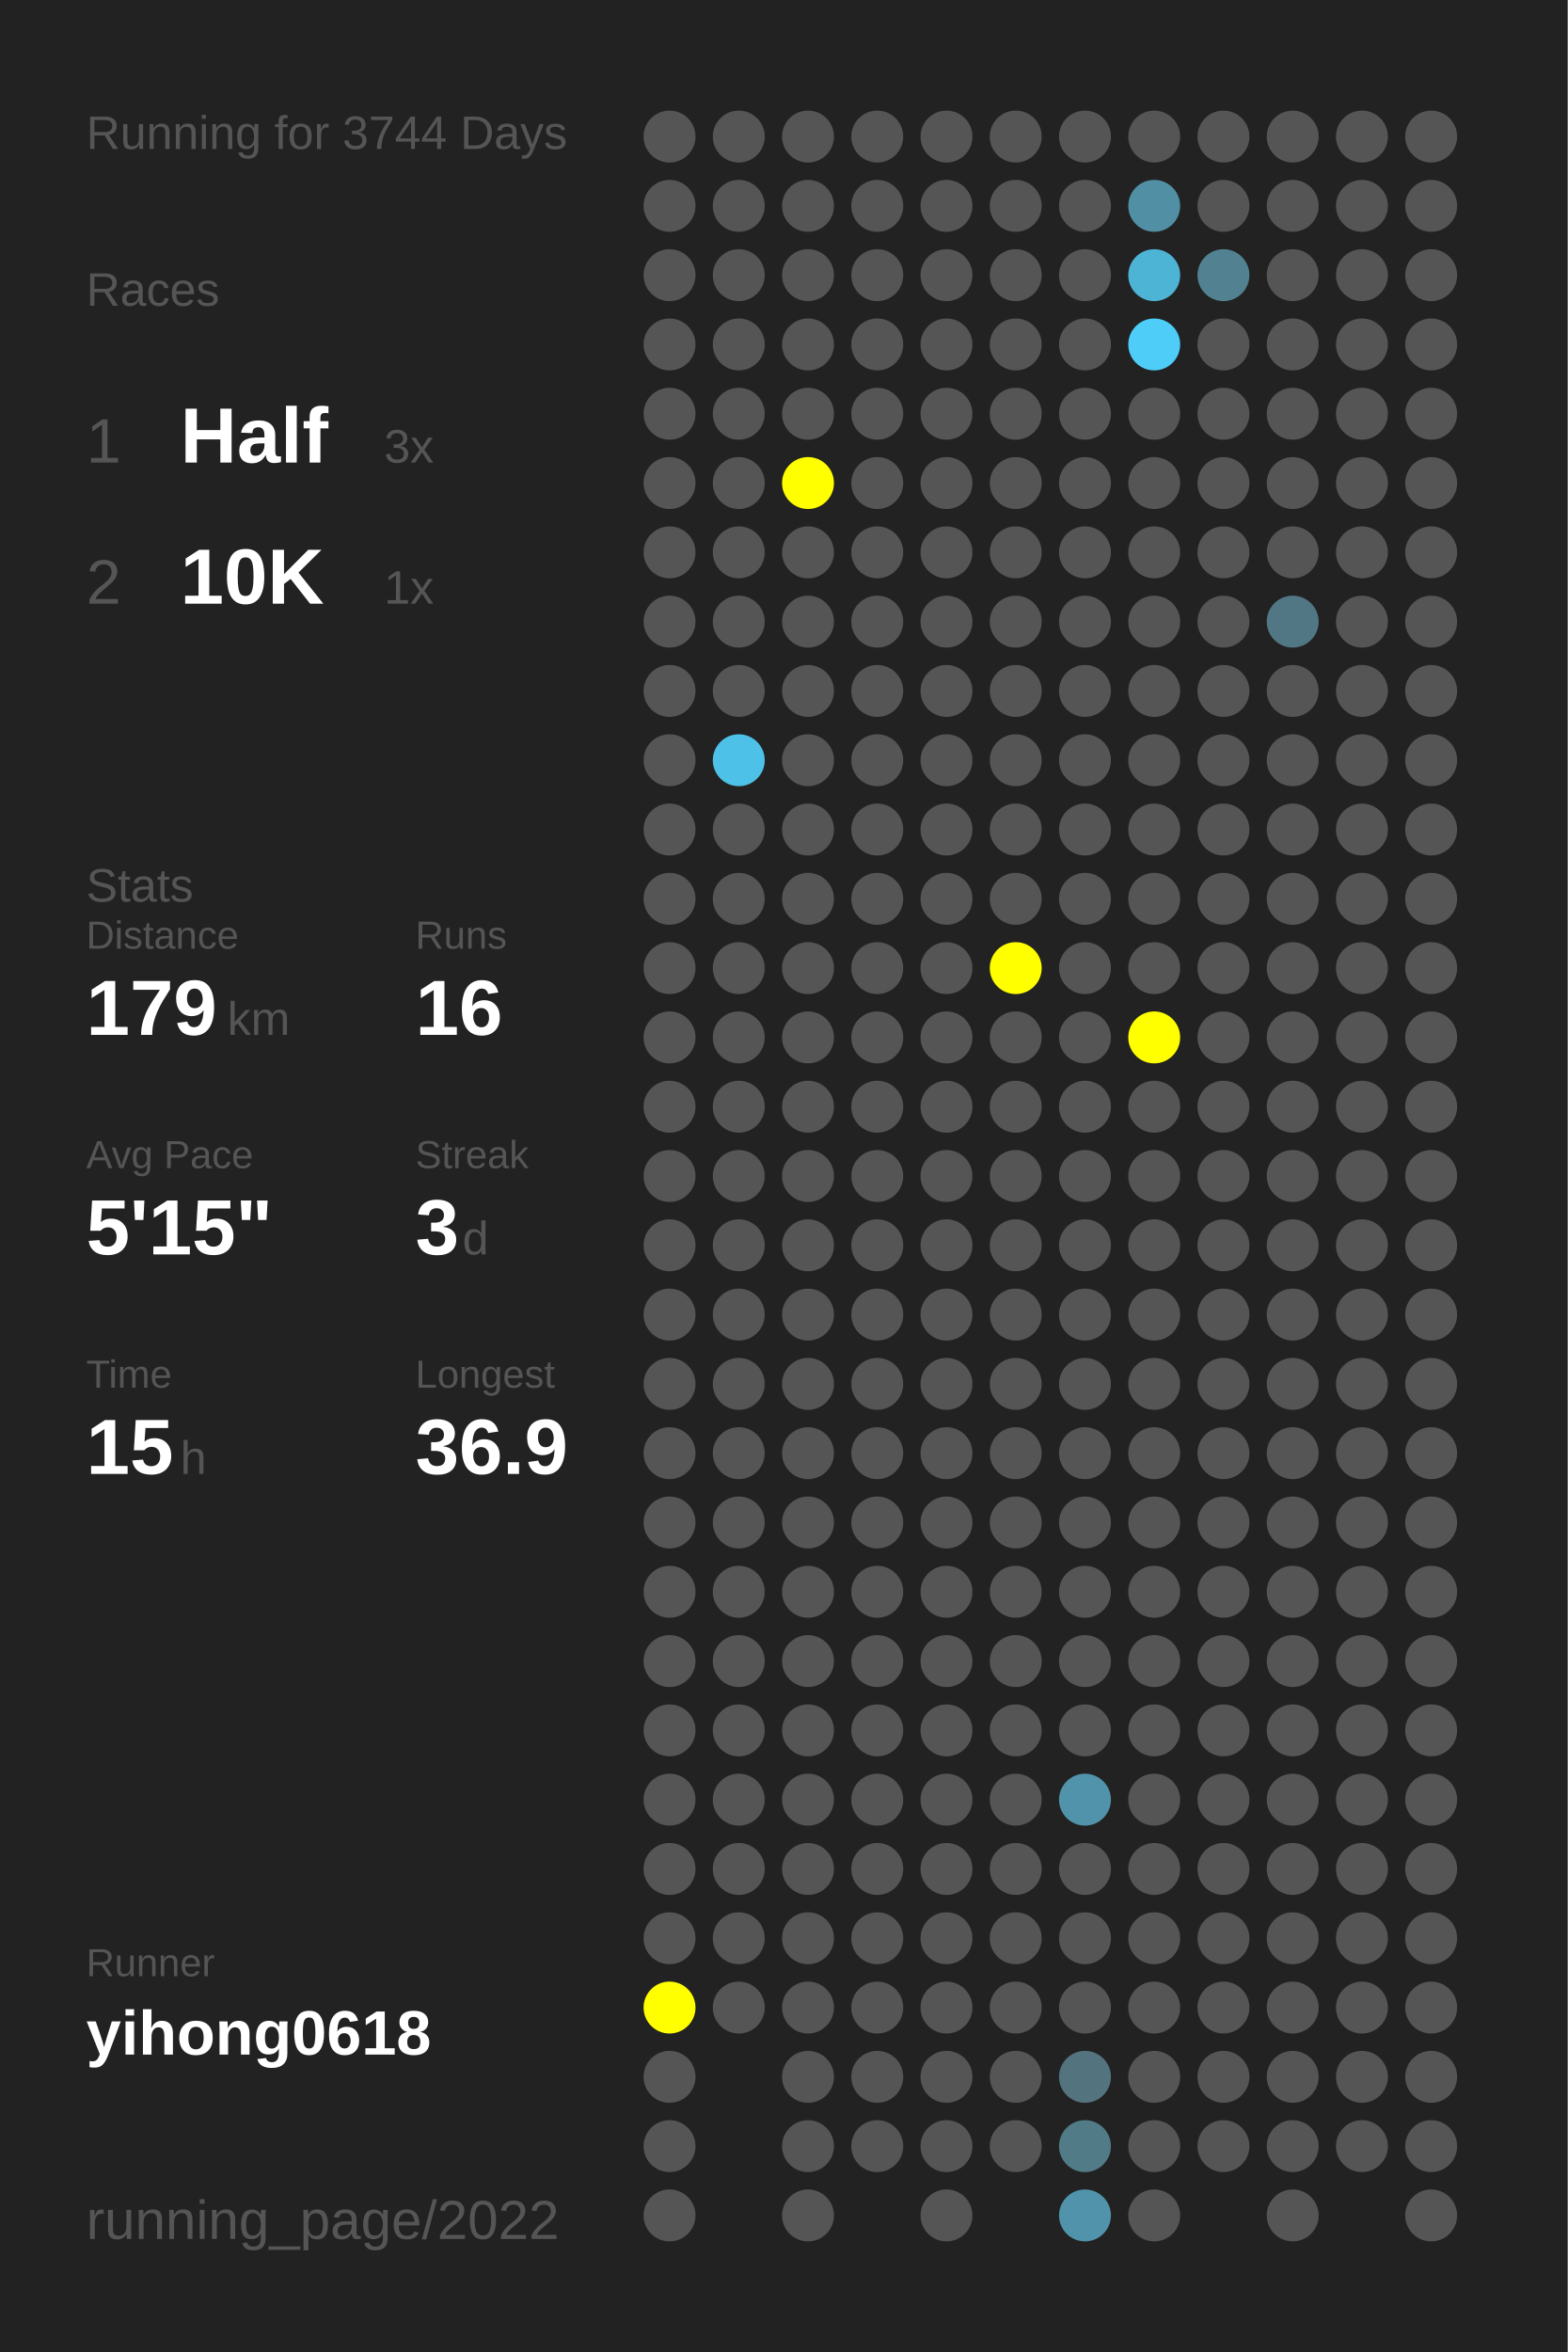
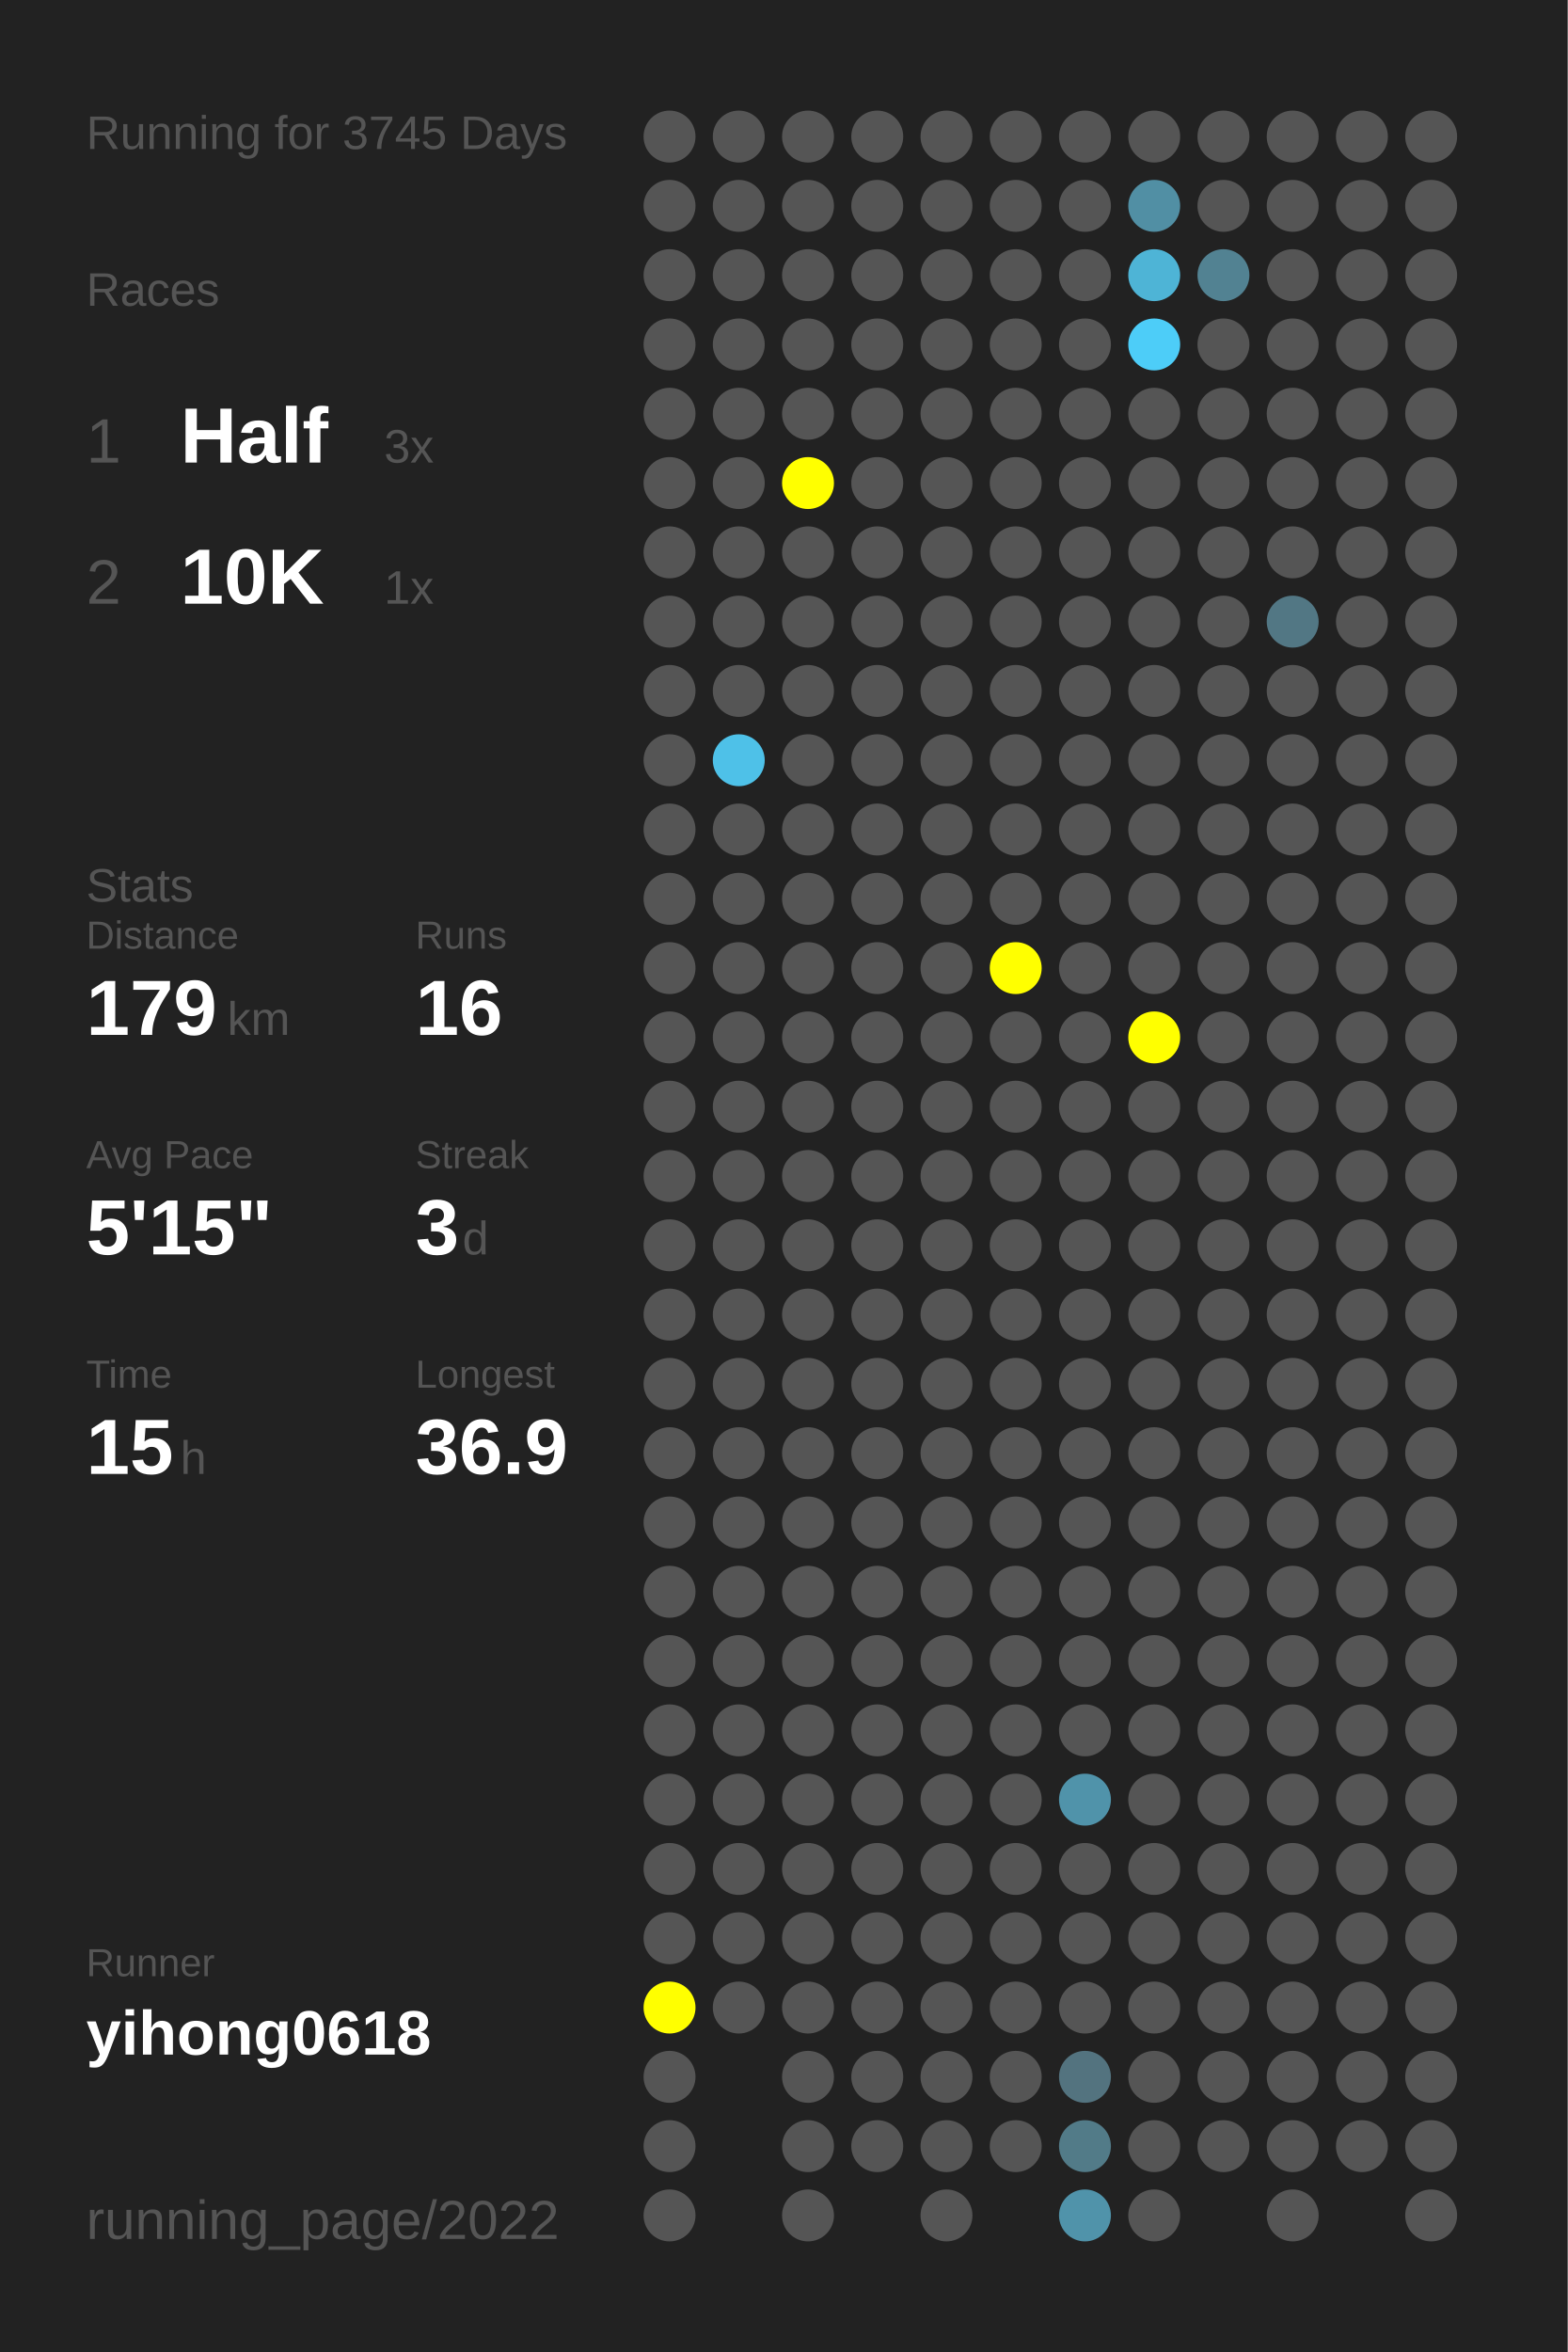
<svg xmlns="http://www.w3.org/2000/svg" baseProfile="full" height="300mm" version="1.1" viewBox="0,0,200,300" width="200mm">
  <defs />
  <rect fill="#222222" height="300" width="200" x="0" y="0" />
-   <text fill="#555555" style="font-size:6px; font-family:Arial;" x="11" y="19">Running for 3744 Days</text>
+   <text fill="#555555" style="font-size:6px; font-family:Arial;" x="11" y="19">Running for 3745 Days</text>
  <text fill="#555555" style="font-size:6px; font-family:Arial;" x="11" y="39">Races</text>
  <text fill="#555555" style="font-size:8px; font-family:Arial;" x="11" y="59">1</text>
  <text fill="#FFFFFF" style="font-size:10px; font-family:Arial; font-weight:bold;" x="23" y="59">Half</text>
  <text fill="#555555" style="font-size:6px; font-family:Arial;" x="49" y="59">3x</text>
  <text fill="#555555" style="font-size:8px; font-family:Arial;" x="11" y="77">2</text>
  <text fill="#FFFFFF" style="font-size:10px; font-family:Arial; font-weight:bold;" x="23" y="77">10K</text>
  <text fill="#555555" style="font-size:6px; font-family:Arial;" x="49" y="77">1x</text>
  <text fill="#555555" style="font-size:6px; font-family:Arial;" x="11" y="115">Stats</text>
  <text fill="#555555" style="font-size:5px; font-family:Arial;" x="11" y="121">Distance</text>
  <text fill="#FFFFFF" style="font-size:10px; font-family:Arial; font-weight:bold;" x="11" y="132">179</text>
  <text fill="#555555" style="font-size:6px; font-family:Arial;" x="29" y="132">km</text>
  <text fill="#555555" style="font-size:5px; font-family:Arial;" x="53" y="121">Runs</text>
  <text fill="#FFFFFF" style="font-size:10px; font-family:Arial; font-weight:bold;" x="53" y="132">16</text>
  <text fill="#555555" style="font-size:5px; font-family:Arial;" x="11" y="149">Avg Pace</text>
  <text fill="#FFFFFF" style="font-size:10px; font-family:Arial; font-weight:bold;" x="11" y="160">5'15"</text>
  <text fill="#555555" style="font-size:5px; font-family:Arial;" x="53" y="149">Streak</text>
  <text fill="#FFFFFF" style="font-size:10px; font-family:Arial; font-weight:bold;" x="53" y="160">3</text>
  <text fill="#555555" style="font-size:6px; font-family:Arial;" x="59" y="160">d</text>
  <text fill="#555555" style="font-size:5px; font-family:Arial;" x="11" y="177">Time</text>
  <text fill="#FFFFFF" style="font-size:10px; font-family:Arial; font-weight:bold;" x="11" y="188">15</text>
  <text fill="#555555" style="font-size:6px; font-family:Arial;" x="23" y="188">h</text>
  <text fill="#555555" style="font-size:5px; font-family:Arial;" x="53" y="177">Longest</text>
  <text fill="#FFFFFF" style="font-size:10px; font-family:Arial; font-weight:bold;" x="53" y="188">36.9</text>
  <text fill="#555555" style="font-size:5px; font-family:Arial;" x="11" y="252.065">Runner</text>
  <text fill="#FFFFFF" style="font-size:8px; font-family:Arial; font-weight:bold;" x="11" y="262.065">yihong0618</text>
  <text fill="#555555" style="font-size:7px; font-family:Arial;" x="11" y="285.581">running_page/2022</text>
  <circle cx="85.417" cy="17.419" fill="#555555" r="3.312" />
  <circle cx="85.417" cy="26.258" fill="#555555" r="3.312" />
  <circle cx="85.417" cy="35.097" fill="#555555" r="3.312" />
  <circle cx="85.417" cy="43.935" fill="#555555" r="3.312" />
  <circle cx="85.417" cy="52.774" fill="#555555" r="3.312" />
  <circle cx="85.417" cy="61.613" fill="#555555" r="3.312" />
  <circle cx="85.417" cy="70.452" fill="#555555" r="3.312" />
  <circle cx="85.417" cy="79.29" fill="#555555" r="3.312" />
  <circle cx="85.417" cy="88.129" fill="#555555" r="3.312" />
  <circle cx="85.417" cy="96.968" fill="#555555" r="3.312" />
  <circle cx="85.417" cy="105.806" fill="#555555" r="3.312" />
  <circle cx="85.417" cy="114.645" fill="#555555" r="3.312" />
  <circle cx="85.417" cy="123.484" fill="#555555" r="3.312" />
  <circle cx="85.417" cy="132.323" fill="#555555" r="3.312" />
  <circle cx="85.417" cy="141.161" fill="#555555" r="3.312" />
  <circle cx="85.417" cy="150" fill="#555555" r="3.312" />
  <circle cx="85.417" cy="158.839" fill="#555555" r="3.312" />
  <circle cx="85.417" cy="167.677" fill="#555555" r="3.312" />
  <circle cx="85.417" cy="176.516" fill="#555555" r="3.312" />
  <circle cx="85.417" cy="185.355" fill="#555555" r="3.312" />
  <circle cx="85.417" cy="194.194" fill="#555555" r="3.312" />
  <circle cx="85.417" cy="203.032" fill="#555555" r="3.312" />
  <circle cx="85.417" cy="211.871" fill="#555555" r="3.312" />
  <circle cx="85.417" cy="220.71" fill="#555555" r="3.312" />
  <circle cx="85.417" cy="229.548" fill="#555555" r="3.312" />
  <circle cx="85.417" cy="238.387" fill="#555555" r="3.312" />
  <circle cx="85.417" cy="247.226" fill="#555555" r="3.312" />
  <circle cx="85.417" cy="256.065" fill="#FFFF00" r="3.312" />
  <circle cx="85.417" cy="264.903" fill="#555555" r="3.312" />
  <circle cx="85.417" cy="273.742" fill="#555555" r="3.312" />
  <circle cx="85.417" cy="282.581" fill="#555555" r="3.312" />
  <circle cx="94.25" cy="17.419" fill="#555555" r="3.312" />
  <circle cx="94.25" cy="26.258" fill="#555555" r="3.312" />
  <circle cx="94.25" cy="35.097" fill="#555555" r="3.312" />
  <circle cx="94.25" cy="43.935" fill="#555555" r="3.312" />
  <circle cx="94.25" cy="52.774" fill="#555555" r="3.312" />
  <circle cx="94.25" cy="61.613" fill="#555555" r="3.312" />
  <circle cx="94.25" cy="70.452" fill="#555555" r="3.312" />
  <circle cx="94.25" cy="79.29" fill="#555555" r="3.312" />
  <circle cx="94.25" cy="88.129" fill="#555555" r="3.312" />
  <circle cx="94.25" cy="96.968" fill="#4ec1e8" r="3.312" />
  <circle cx="94.25" cy="105.806" fill="#555555" r="3.312" />
  <circle cx="94.25" cy="114.645" fill="#555555" r="3.312" />
  <circle cx="94.25" cy="123.484" fill="#555555" r="3.312" />
  <circle cx="94.25" cy="132.323" fill="#555555" r="3.312" />
  <circle cx="94.25" cy="141.161" fill="#555555" r="3.312" />
  <circle cx="94.25" cy="150" fill="#555555" r="3.312" />
  <circle cx="94.25" cy="158.839" fill="#555555" r="3.312" />
  <circle cx="94.25" cy="167.677" fill="#555555" r="3.312" />
  <circle cx="94.25" cy="176.516" fill="#555555" r="3.312" />
  <circle cx="94.25" cy="185.355" fill="#555555" r="3.312" />
  <circle cx="94.25" cy="194.194" fill="#555555" r="3.312" />
  <circle cx="94.25" cy="203.032" fill="#555555" r="3.312" />
  <circle cx="94.25" cy="211.871" fill="#555555" r="3.312" />
  <circle cx="94.25" cy="220.71" fill="#555555" r="3.312" />
  <circle cx="94.25" cy="229.548" fill="#555555" r="3.312" />
  <circle cx="94.25" cy="238.387" fill="#555555" r="3.312" />
  <circle cx="94.25" cy="247.226" fill="#555555" r="3.312" />
  <circle cx="94.25" cy="256.065" fill="#555555" r="3.312" />
  <circle cx="103.083" cy="17.419" fill="#555555" r="3.312" />
  <circle cx="103.083" cy="26.258" fill="#555555" r="3.312" />
  <circle cx="103.083" cy="35.097" fill="#555555" r="3.312" />
  <circle cx="103.083" cy="43.935" fill="#555555" r="3.312" />
  <circle cx="103.083" cy="52.774" fill="#555555" r="3.312" />
  <circle cx="103.083" cy="61.613" fill="#FFFF00" r="3.312" />
  <circle cx="103.083" cy="70.452" fill="#555555" r="3.312" />
  <circle cx="103.083" cy="79.29" fill="#555555" r="3.312" />
  <circle cx="103.083" cy="88.129" fill="#555555" r="3.312" />
  <circle cx="103.083" cy="96.968" fill="#555555" r="3.312" />
  <circle cx="103.083" cy="105.806" fill="#555555" r="3.312" />
  <circle cx="103.083" cy="114.645" fill="#555555" r="3.312" />
  <circle cx="103.083" cy="123.484" fill="#555555" r="3.312" />
  <circle cx="103.083" cy="132.323" fill="#555555" r="3.312" />
  <circle cx="103.083" cy="141.161" fill="#555555" r="3.312" />
  <circle cx="103.083" cy="150" fill="#555555" r="3.312" />
  <circle cx="103.083" cy="158.839" fill="#555555" r="3.312" />
  <circle cx="103.083" cy="167.677" fill="#555555" r="3.312" />
  <circle cx="103.083" cy="176.516" fill="#555555" r="3.312" />
  <circle cx="103.083" cy="185.355" fill="#555555" r="3.312" />
  <circle cx="103.083" cy="194.194" fill="#555555" r="3.312" />
  <circle cx="103.083" cy="203.032" fill="#555555" r="3.312" />
  <circle cx="103.083" cy="211.871" fill="#555555" r="3.312" />
  <circle cx="103.083" cy="220.71" fill="#555555" r="3.312" />
  <circle cx="103.083" cy="229.548" fill="#555555" r="3.312" />
  <circle cx="103.083" cy="238.387" fill="#555555" r="3.312" />
  <circle cx="103.083" cy="247.226" fill="#555555" r="3.312" />
  <circle cx="103.083" cy="256.065" fill="#555555" r="3.312" />
  <circle cx="103.083" cy="264.903" fill="#555555" r="3.312" />
  <circle cx="103.083" cy="273.742" fill="#555555" r="3.312" />
  <circle cx="103.083" cy="282.581" fill="#555555" r="3.312" />
  <circle cx="111.917" cy="17.419" fill="#555555" r="3.312" />
  <circle cx="111.917" cy="26.258" fill="#555555" r="3.312" />
  <circle cx="111.917" cy="35.097" fill="#555555" r="3.312" />
  <circle cx="111.917" cy="43.935" fill="#555555" r="3.312" />
  <circle cx="111.917" cy="52.774" fill="#555555" r="3.312" />
  <circle cx="111.917" cy="61.613" fill="#555555" r="3.312" />
  <circle cx="111.917" cy="70.452" fill="#555555" r="3.312" />
  <circle cx="111.917" cy="79.29" fill="#555555" r="3.312" />
  <circle cx="111.917" cy="88.129" fill="#555555" r="3.312" />
  <circle cx="111.917" cy="96.968" fill="#555555" r="3.312" />
  <circle cx="111.917" cy="105.806" fill="#555555" r="3.312" />
  <circle cx="111.917" cy="114.645" fill="#555555" r="3.312" />
  <circle cx="111.917" cy="123.484" fill="#555555" r="3.312" />
  <circle cx="111.917" cy="132.323" fill="#555555" r="3.312" />
  <circle cx="111.917" cy="141.161" fill="#555555" r="3.312" />
  <circle cx="111.917" cy="150" fill="#555555" r="3.312" />
  <circle cx="111.917" cy="158.839" fill="#555555" r="3.312" />
  <circle cx="111.917" cy="167.677" fill="#555555" r="3.312" />
  <circle cx="111.917" cy="176.516" fill="#555555" r="3.312" />
  <circle cx="111.917" cy="185.355" fill="#555555" r="3.312" />
  <circle cx="111.917" cy="194.194" fill="#555555" r="3.312" />
  <circle cx="111.917" cy="203.032" fill="#555555" r="3.312" />
  <circle cx="111.917" cy="211.871" fill="#555555" r="3.312" />
  <circle cx="111.917" cy="220.71" fill="#555555" r="3.312" />
  <circle cx="111.917" cy="229.548" fill="#555555" r="3.312" />
  <circle cx="111.917" cy="238.387" fill="#555555" r="3.312" />
  <circle cx="111.917" cy="247.226" fill="#555555" r="3.312" />
  <circle cx="111.917" cy="256.065" fill="#555555" r="3.312" />
  <circle cx="111.917" cy="264.903" fill="#555555" r="3.312" />
  <circle cx="111.917" cy="273.742" fill="#555555" r="3.312" />
  <circle cx="120.75" cy="17.419" fill="#555555" r="3.312" />
  <circle cx="120.75" cy="26.258" fill="#555555" r="3.312" />
  <circle cx="120.75" cy="35.097" fill="#555555" r="3.312" />
  <circle cx="120.75" cy="43.935" fill="#555555" r="3.312" />
  <circle cx="120.75" cy="52.774" fill="#555555" r="3.312" />
  <circle cx="120.75" cy="61.613" fill="#555555" r="3.312" />
  <circle cx="120.75" cy="70.452" fill="#555555" r="3.312" />
  <circle cx="120.75" cy="79.29" fill="#555555" r="3.312" />
  <circle cx="120.75" cy="88.129" fill="#555555" r="3.312" />
  <circle cx="120.75" cy="96.968" fill="#555555" r="3.312" />
  <circle cx="120.75" cy="105.806" fill="#555555" r="3.312" />
  <circle cx="120.75" cy="114.645" fill="#555555" r="3.312" />
  <circle cx="120.75" cy="123.484" fill="#555555" r="3.312" />
  <circle cx="120.75" cy="132.323" fill="#555555" r="3.312" />
  <circle cx="120.75" cy="141.161" fill="#555555" r="3.312" />
  <circle cx="120.75" cy="150" fill="#555555" r="3.312" />
  <circle cx="120.75" cy="158.839" fill="#555555" r="3.312" />
  <circle cx="120.75" cy="167.677" fill="#555555" r="3.312" />
  <circle cx="120.75" cy="176.516" fill="#555555" r="3.312" />
  <circle cx="120.75" cy="185.355" fill="#555555" r="3.312" />
  <circle cx="120.75" cy="194.194" fill="#555555" r="3.312" />
  <circle cx="120.75" cy="203.032" fill="#555555" r="3.312" />
  <circle cx="120.75" cy="211.871" fill="#555555" r="3.312" />
  <circle cx="120.75" cy="220.71" fill="#555555" r="3.312" />
  <circle cx="120.75" cy="229.548" fill="#555555" r="3.312" />
  <circle cx="120.75" cy="238.387" fill="#555555" r="3.312" />
  <circle cx="120.75" cy="247.226" fill="#555555" r="3.312" />
  <circle cx="120.75" cy="256.065" fill="#555555" r="3.312" />
  <circle cx="120.75" cy="264.903" fill="#555555" r="3.312" />
  <circle cx="120.75" cy="273.742" fill="#555555" r="3.312" />
  <circle cx="120.75" cy="282.581" fill="#555555" r="3.312" />
  <circle cx="129.583" cy="17.419" fill="#555555" r="3.312" />
  <circle cx="129.583" cy="26.258" fill="#555555" r="3.312" />
  <circle cx="129.583" cy="35.097" fill="#555555" r="3.312" />
  <circle cx="129.583" cy="43.935" fill="#555555" r="3.312" />
  <circle cx="129.583" cy="52.774" fill="#555555" r="3.312" />
  <circle cx="129.583" cy="61.613" fill="#555555" r="3.312" />
  <circle cx="129.583" cy="70.452" fill="#555555" r="3.312" />
  <circle cx="129.583" cy="79.29" fill="#555555" r="3.312" />
  <circle cx="129.583" cy="88.129" fill="#555555" r="3.312" />
  <circle cx="129.583" cy="96.968" fill="#555555" r="3.312" />
  <circle cx="129.583" cy="105.806" fill="#555555" r="3.312" />
  <circle cx="129.583" cy="114.645" fill="#555555" r="3.312" />
  <circle cx="129.583" cy="123.484" fill="#FFFF00" r="3.312" />
  <circle cx="129.583" cy="132.323" fill="#555555" r="3.312" />
  <circle cx="129.583" cy="141.161" fill="#555555" r="3.312" />
  <circle cx="129.583" cy="150" fill="#555555" r="3.312" />
  <circle cx="129.583" cy="158.839" fill="#555555" r="3.312" />
  <circle cx="129.583" cy="167.677" fill="#555555" r="3.312" />
  <circle cx="129.583" cy="176.516" fill="#555555" r="3.312" />
  <circle cx="129.583" cy="185.355" fill="#555555" r="3.312" />
  <circle cx="129.583" cy="194.194" fill="#555555" r="3.312" />
  <circle cx="129.583" cy="203.032" fill="#555555" r="3.312" />
  <circle cx="129.583" cy="211.871" fill="#555555" r="3.312" />
  <circle cx="129.583" cy="220.71" fill="#555555" r="3.312" />
  <circle cx="129.583" cy="229.548" fill="#555555" r="3.312" />
  <circle cx="129.583" cy="238.387" fill="#555555" r="3.312" />
  <circle cx="129.583" cy="247.226" fill="#555555" r="3.312" />
  <circle cx="129.583" cy="256.065" fill="#555555" r="3.312" />
  <circle cx="129.583" cy="264.903" fill="#555555" r="3.312" />
  <circle cx="129.583" cy="273.742" fill="#555555" r="3.312" />
  <circle cx="138.417" cy="17.419" fill="#555555" r="3.312" />
  <circle cx="138.417" cy="26.258" fill="#555555" r="3.312" />
  <circle cx="138.417" cy="35.097" fill="#555555" r="3.312" />
  <circle cx="138.417" cy="43.935" fill="#555555" r="3.312" />
  <circle cx="138.417" cy="52.774" fill="#555555" r="3.312" />
  <circle cx="138.417" cy="61.613" fill="#555555" r="3.312" />
  <circle cx="138.417" cy="70.452" fill="#555555" r="3.312" />
  <circle cx="138.417" cy="79.29" fill="#555555" r="3.312" />
  <circle cx="138.417" cy="88.129" fill="#555555" r="3.312" />
  <circle cx="138.417" cy="96.968" fill="#555555" r="3.312" />
  <circle cx="138.417" cy="105.806" fill="#555555" r="3.312" />
  <circle cx="138.417" cy="114.645" fill="#555555" r="3.312" />
  <circle cx="138.417" cy="123.484" fill="#555555" r="3.312" />
  <circle cx="138.417" cy="132.323" fill="#555555" r="3.312" />
  <circle cx="138.417" cy="141.161" fill="#555555" r="3.312" />
  <circle cx="138.417" cy="150" fill="#555555" r="3.312" />
  <circle cx="138.417" cy="158.839" fill="#555555" r="3.312" />
  <circle cx="138.417" cy="167.677" fill="#555555" r="3.312" />
  <circle cx="138.417" cy="176.516" fill="#555555" r="3.312" />
  <circle cx="138.417" cy="185.355" fill="#555555" r="3.312" />
  <circle cx="138.417" cy="194.194" fill="#555555" r="3.312" />
  <circle cx="138.417" cy="203.032" fill="#555555" r="3.312" />
  <circle cx="138.417" cy="211.871" fill="#555555" r="3.312" />
  <circle cx="138.417" cy="220.71" fill="#555555" r="3.312" />
  <circle cx="138.417" cy="229.548" fill="#5093aa" r="3.312" />
  <circle cx="138.417" cy="238.387" fill="#555555" r="3.312" />
  <circle cx="138.417" cy="247.226" fill="#555555" r="3.312" />
  <circle cx="138.417" cy="256.065" fill="#555555" r="3.312" />
  <circle cx="138.417" cy="264.903" fill="#53737f" r="3.312" />
  <circle cx="138.417" cy="273.742" fill="#527b88" r="3.312" />
  <circle cx="138.417" cy="282.581" fill="#5093aa" r="3.312" />
  <circle cx="147.25" cy="17.419" fill="#555555" r="3.312" />
  <circle cx="147.25" cy="26.258" fill="#518fa4" r="3.312" />
  <circle cx="147.25" cy="35.097" fill="#4eb4d6" r="3.312" />
  <circle cx="147.25" cy="43.935" fill="#4dcdf8" r="3.312" />
  <circle cx="147.25" cy="52.774" fill="#555555" r="3.312" />
  <circle cx="147.25" cy="61.613" fill="#555555" r="3.312" />
  <circle cx="147.25" cy="70.452" fill="#555555" r="3.312" />
  <circle cx="147.25" cy="79.29" fill="#555555" r="3.312" />
  <circle cx="147.25" cy="88.129" fill="#555555" r="3.312" />
  <circle cx="147.25" cy="96.968" fill="#555555" r="3.312" />
  <circle cx="147.25" cy="105.806" fill="#555555" r="3.312" />
  <circle cx="147.25" cy="114.645" fill="#555555" r="3.312" />
  <circle cx="147.25" cy="123.484" fill="#555555" r="3.312" />
  <circle cx="147.25" cy="132.323" fill="#FFFF00" r="3.312" />
  <circle cx="147.25" cy="141.161" fill="#555555" r="3.312" />
  <circle cx="147.25" cy="150" fill="#555555" r="3.312" />
  <circle cx="147.25" cy="158.839" fill="#555555" r="3.312" />
  <circle cx="147.25" cy="167.677" fill="#555555" r="3.312" />
  <circle cx="147.25" cy="176.516" fill="#555555" r="3.312" />
  <circle cx="147.25" cy="185.355" fill="#555555" r="3.312" />
  <circle cx="147.25" cy="194.194" fill="#555555" r="3.312" />
  <circle cx="147.25" cy="203.032" fill="#555555" r="3.312" />
  <circle cx="147.25" cy="211.871" fill="#555555" r="3.312" />
  <circle cx="147.25" cy="220.71" fill="#555555" r="3.312" />
  <circle cx="147.25" cy="229.548" fill="#555555" r="3.312" />
  <circle cx="147.25" cy="238.387" fill="#555555" r="3.312" />
  <circle cx="147.25" cy="247.226" fill="#555555" r="3.312" />
  <circle cx="147.25" cy="256.065" fill="#555555" r="3.312" />
  <circle cx="147.25" cy="264.903" fill="#555555" r="3.312" />
  <circle cx="147.25" cy="273.742" fill="#555555" r="3.312" />
  <circle cx="147.25" cy="282.581" fill="#555555" r="3.312" />
  <circle cx="156.083" cy="17.419" fill="#555555" r="3.312" />
  <circle cx="156.083" cy="26.258" fill="#555555" r="3.312" />
  <circle cx="156.083" cy="35.097" fill="#528292" r="3.312" />
  <circle cx="156.083" cy="43.935" fill="#555555" r="3.312" />
  <circle cx="156.083" cy="52.774" fill="#555555" r="3.312" />
  <circle cx="156.083" cy="61.613" fill="#555555" r="3.312" />
  <circle cx="156.083" cy="70.452" fill="#555555" r="3.312" />
  <circle cx="156.083" cy="79.29" fill="#555555" r="3.312" />
  <circle cx="156.083" cy="88.129" fill="#555555" r="3.312" />
  <circle cx="156.083" cy="96.968" fill="#555555" r="3.312" />
  <circle cx="156.083" cy="105.806" fill="#555555" r="3.312" />
  <circle cx="156.083" cy="114.645" fill="#555555" r="3.312" />
  <circle cx="156.083" cy="123.484" fill="#555555" r="3.312" />
  <circle cx="156.083" cy="132.323" fill="#555555" r="3.312" />
  <circle cx="156.083" cy="141.161" fill="#555555" r="3.312" />
  <circle cx="156.083" cy="150" fill="#555555" r="3.312" />
  <circle cx="156.083" cy="158.839" fill="#555555" r="3.312" />
  <circle cx="156.083" cy="167.677" fill="#555555" r="3.312" />
  <circle cx="156.083" cy="176.516" fill="#555555" r="3.312" />
  <circle cx="156.083" cy="185.355" fill="#555555" r="3.312" />
  <circle cx="156.083" cy="194.194" fill="#555555" r="3.312" />
  <circle cx="156.083" cy="203.032" fill="#555555" r="3.312" />
  <circle cx="156.083" cy="211.871" fill="#555555" r="3.312" />
  <circle cx="156.083" cy="220.71" fill="#555555" r="3.312" />
  <circle cx="156.083" cy="229.548" fill="#555555" r="3.312" />
  <circle cx="156.083" cy="238.387" fill="#555555" r="3.312" />
  <circle cx="156.083" cy="247.226" fill="#555555" r="3.312" />
  <circle cx="156.083" cy="256.065" fill="#555555" r="3.312" />
  <circle cx="156.083" cy="264.903" fill="#555555" r="3.312" />
  <circle cx="156.083" cy="273.742" fill="#555555" r="3.312" />
  <circle cx="164.917" cy="17.419" fill="#555555" r="3.312" />
  <circle cx="164.917" cy="26.258" fill="#555555" r="3.312" />
  <circle cx="164.917" cy="35.097" fill="#555555" r="3.312" />
  <circle cx="164.917" cy="43.935" fill="#555555" r="3.312" />
  <circle cx="164.917" cy="52.774" fill="#555555" r="3.312" />
  <circle cx="164.917" cy="61.613" fill="#555555" r="3.312" />
  <circle cx="164.917" cy="70.452" fill="#555555" r="3.312" />
  <circle cx="164.917" cy="79.29" fill="#527784" r="3.312" />
  <circle cx="164.917" cy="88.129" fill="#555555" r="3.312" />
  <circle cx="164.917" cy="96.968" fill="#555555" r="3.312" />
  <circle cx="164.917" cy="105.806" fill="#555555" r="3.312" />
  <circle cx="164.917" cy="114.645" fill="#555555" r="3.312" />
  <circle cx="164.917" cy="123.484" fill="#555555" r="3.312" />
  <circle cx="164.917" cy="132.323" fill="#555555" r="3.312" />
  <circle cx="164.917" cy="141.161" fill="#555555" r="3.312" />
  <circle cx="164.917" cy="150" fill="#555555" r="3.312" />
  <circle cx="164.917" cy="158.839" fill="#555555" r="3.312" />
  <circle cx="164.917" cy="167.677" fill="#555555" r="3.312" />
  <circle cx="164.917" cy="176.516" fill="#555555" r="3.312" />
  <circle cx="164.917" cy="185.355" fill="#555555" r="3.312" />
  <circle cx="164.917" cy="194.194" fill="#555555" r="3.312" />
  <circle cx="164.917" cy="203.032" fill="#555555" r="3.312" />
  <circle cx="164.917" cy="211.871" fill="#555555" r="3.312" />
  <circle cx="164.917" cy="220.71" fill="#555555" r="3.312" />
  <circle cx="164.917" cy="229.548" fill="#555555" r="3.312" />
  <circle cx="164.917" cy="238.387" fill="#555555" r="3.312" />
  <circle cx="164.917" cy="247.226" fill="#555555" r="3.312" />
  <circle cx="164.917" cy="256.065" fill="#555555" r="3.312" />
  <circle cx="164.917" cy="264.903" fill="#555555" r="3.312" />
  <circle cx="164.917" cy="273.742" fill="#555555" r="3.312" />
  <circle cx="164.917" cy="282.581" fill="#555555" r="3.312" />
  <circle cx="173.75" cy="17.419" fill="#555555" r="3.312" />
  <circle cx="173.75" cy="26.258" fill="#555555" r="3.312" />
  <circle cx="173.75" cy="35.097" fill="#555555" r="3.312" />
  <circle cx="173.75" cy="43.935" fill="#555555" r="3.312" />
  <circle cx="173.75" cy="52.774" fill="#555555" r="3.312" />
  <circle cx="173.75" cy="61.613" fill="#555555" r="3.312" />
  <circle cx="173.75" cy="70.452" fill="#555555" r="3.312" />
  <circle cx="173.75" cy="79.29" fill="#555555" r="3.312" />
  <circle cx="173.75" cy="88.129" fill="#555555" r="3.312" />
  <circle cx="173.75" cy="96.968" fill="#555555" r="3.312" />
  <circle cx="173.75" cy="105.806" fill="#555555" r="3.312" />
  <circle cx="173.75" cy="114.645" fill="#555555" r="3.312" />
  <circle cx="173.75" cy="123.484" fill="#555555" r="3.312" />
  <circle cx="173.75" cy="132.323" fill="#555555" r="3.312" />
  <circle cx="173.75" cy="141.161" fill="#555555" r="3.312" />
  <circle cx="173.75" cy="150" fill="#555555" r="3.312" />
  <circle cx="173.75" cy="158.839" fill="#555555" r="3.312" />
  <circle cx="173.75" cy="167.677" fill="#555555" r="3.312" />
  <circle cx="173.75" cy="176.516" fill="#555555" r="3.312" />
  <circle cx="173.75" cy="185.355" fill="#555555" r="3.312" />
  <circle cx="173.75" cy="194.194" fill="#555555" r="3.312" />
  <circle cx="173.75" cy="203.032" fill="#555555" r="3.312" />
  <circle cx="173.75" cy="211.871" fill="#555555" r="3.312" />
  <circle cx="173.75" cy="220.71" fill="#555555" r="3.312" />
  <circle cx="173.75" cy="229.548" fill="#555555" r="3.312" />
  <circle cx="173.75" cy="238.387" fill="#555555" r="3.312" />
  <circle cx="173.75" cy="247.226" fill="#555555" r="3.312" />
  <circle cx="173.75" cy="256.065" fill="#555555" r="3.312" />
  <circle cx="173.75" cy="264.903" fill="#555555" r="3.312" />
  <circle cx="173.75" cy="273.742" fill="#555555" r="3.312" />
  <circle cx="182.583" cy="17.419" fill="#555555" r="3.312" />
  <circle cx="182.583" cy="26.258" fill="#555555" r="3.312" />
  <circle cx="182.583" cy="35.097" fill="#555555" r="3.312" />
  <circle cx="182.583" cy="43.935" fill="#555555" r="3.312" />
  <circle cx="182.583" cy="52.774" fill="#555555" r="3.312" />
  <circle cx="182.583" cy="61.613" fill="#555555" r="3.312" />
  <circle cx="182.583" cy="70.452" fill="#555555" r="3.312" />
  <circle cx="182.583" cy="79.29" fill="#555555" r="3.312" />
  <circle cx="182.583" cy="88.129" fill="#555555" r="3.312" />
  <circle cx="182.583" cy="96.968" fill="#555555" r="3.312" />
  <circle cx="182.583" cy="105.806" fill="#555555" r="3.312" />
  <circle cx="182.583" cy="114.645" fill="#555555" r="3.312" />
  <circle cx="182.583" cy="123.484" fill="#555555" r="3.312" />
  <circle cx="182.583" cy="132.323" fill="#555555" r="3.312" />
  <circle cx="182.583" cy="141.161" fill="#555555" r="3.312" />
  <circle cx="182.583" cy="150" fill="#555555" r="3.312" />
  <circle cx="182.583" cy="158.839" fill="#555555" r="3.312" />
  <circle cx="182.583" cy="167.677" fill="#555555" r="3.312" />
  <circle cx="182.583" cy="176.516" fill="#555555" r="3.312" />
  <circle cx="182.583" cy="185.355" fill="#555555" r="3.312" />
  <circle cx="182.583" cy="194.194" fill="#555555" r="3.312" />
  <circle cx="182.583" cy="203.032" fill="#555555" r="3.312" />
  <circle cx="182.583" cy="211.871" fill="#555555" r="3.312" />
  <circle cx="182.583" cy="220.71" fill="#555555" r="3.312" />
  <circle cx="182.583" cy="229.548" fill="#555555" r="3.312" />
  <circle cx="182.583" cy="238.387" fill="#555555" r="3.312" />
  <circle cx="182.583" cy="247.226" fill="#555555" r="3.312" />
  <circle cx="182.583" cy="256.065" fill="#555555" r="3.312" />
  <circle cx="182.583" cy="264.903" fill="#555555" r="3.312" />
  <circle cx="182.583" cy="273.742" fill="#555555" r="3.312" />
  <circle cx="182.583" cy="282.581" fill="#555555" r="3.312" />
</svg>
